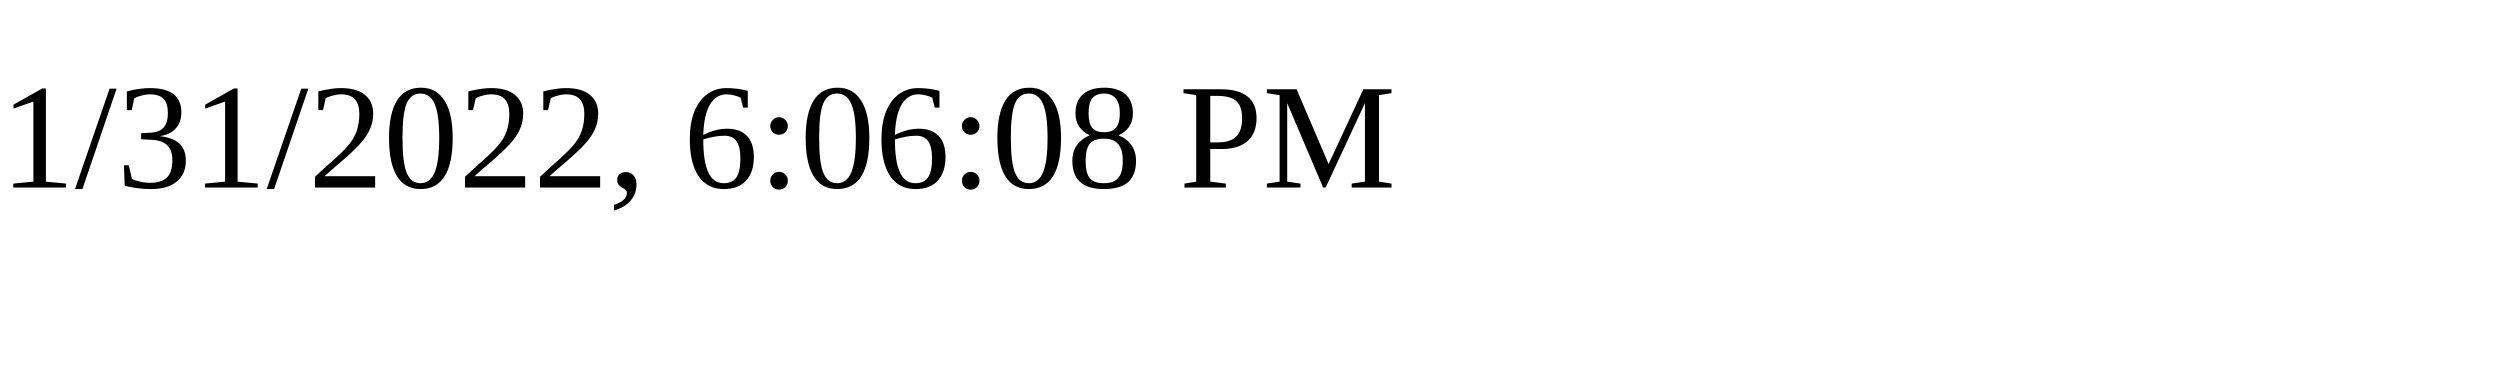
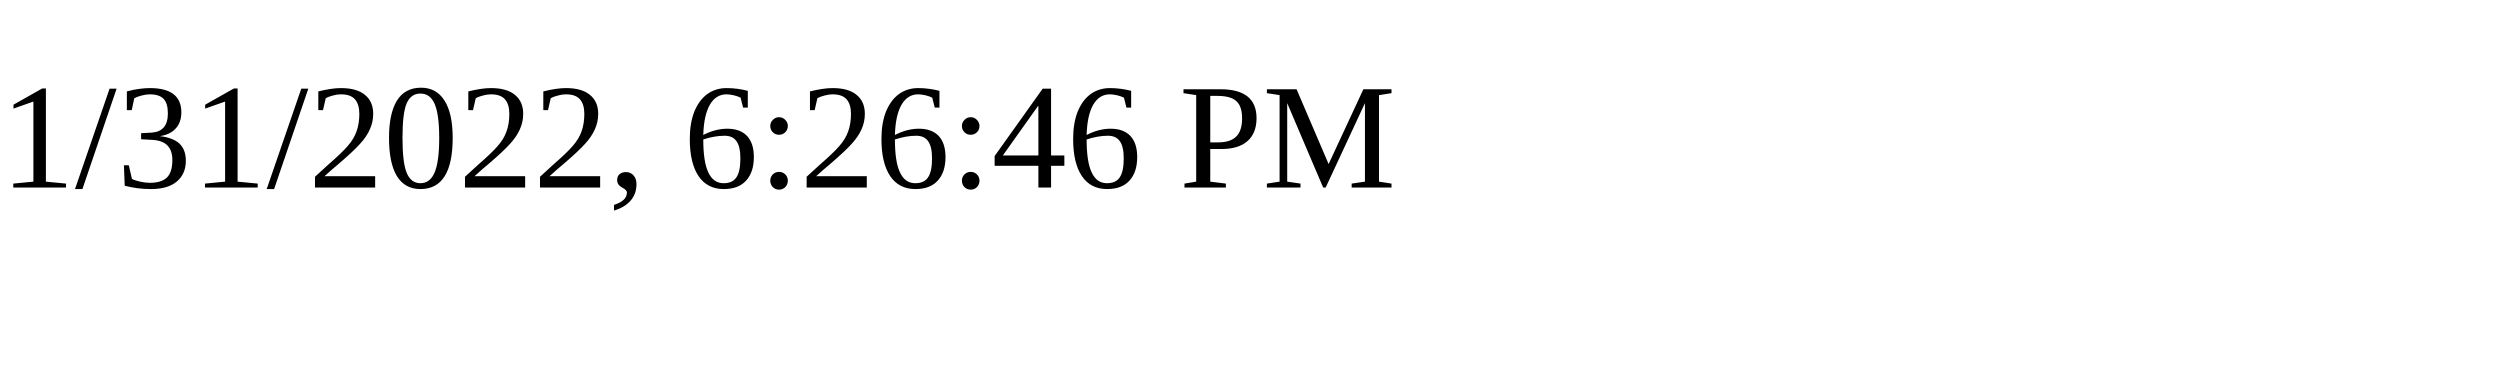
<svg xmlns="http://www.w3.org/2000/svg" height="30" width="200">
-   <text x="0" y="15">1/31/2022, 6:06:08 PM</text>
+   <text x="0" y="15">1/31/2022, 6:26:46 PM</text>
</svg>
